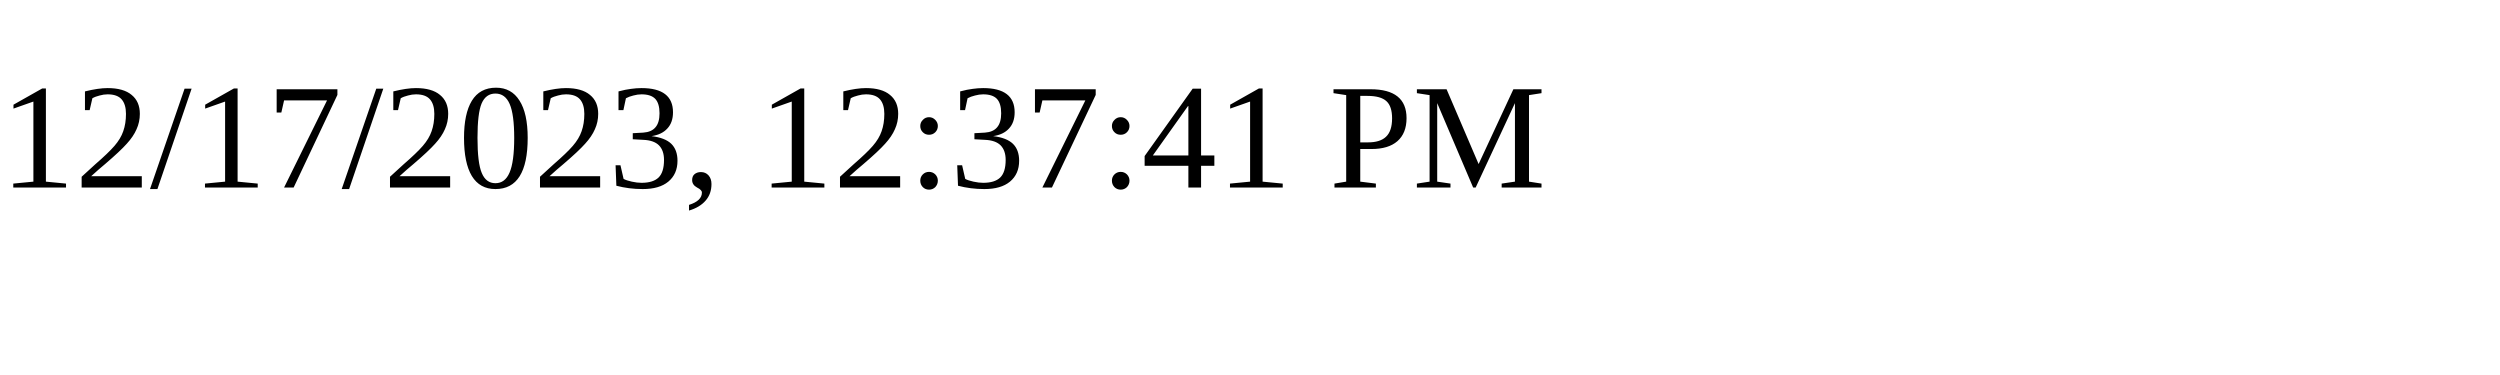
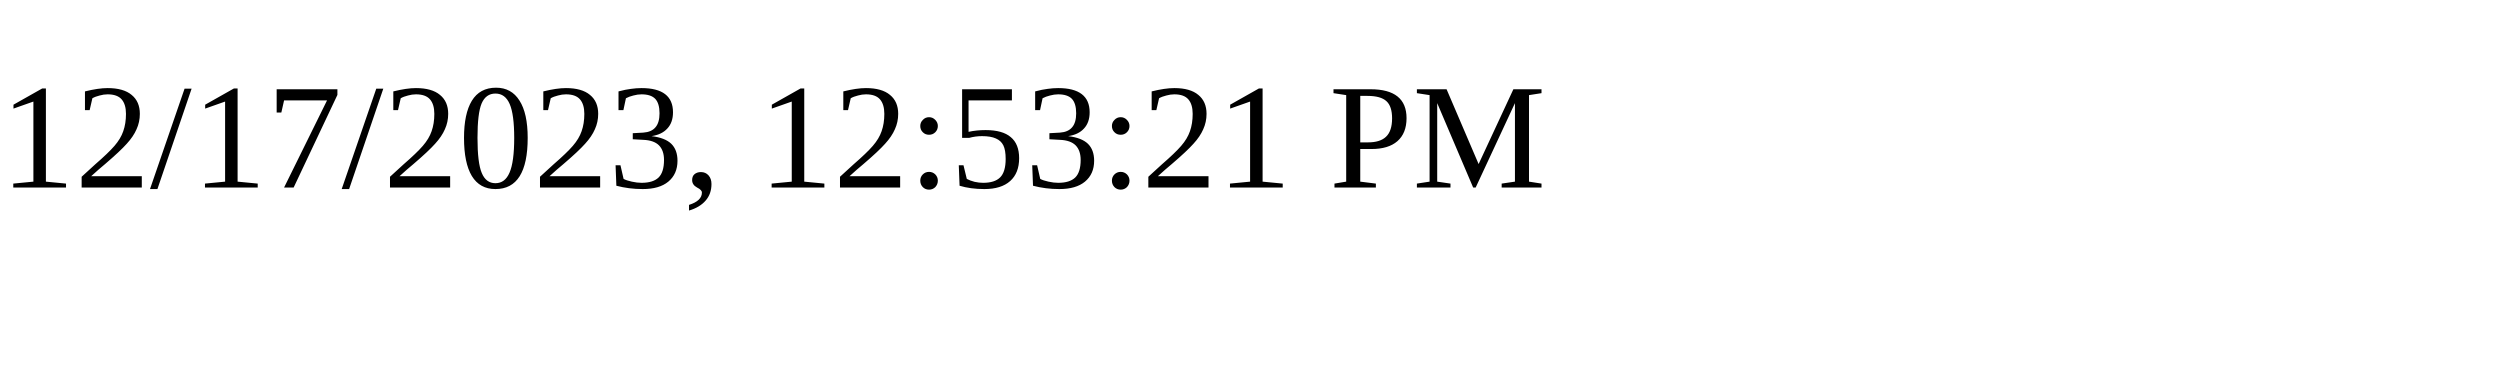
<svg xmlns="http://www.w3.org/2000/svg" height="30" width="200">
-   <text x="0" y="15">12/17/2023, 12:37:41 PM</text>
+   <text x="0" y="15">12/17/2023, 12:53:21 PM</text>
</svg>
